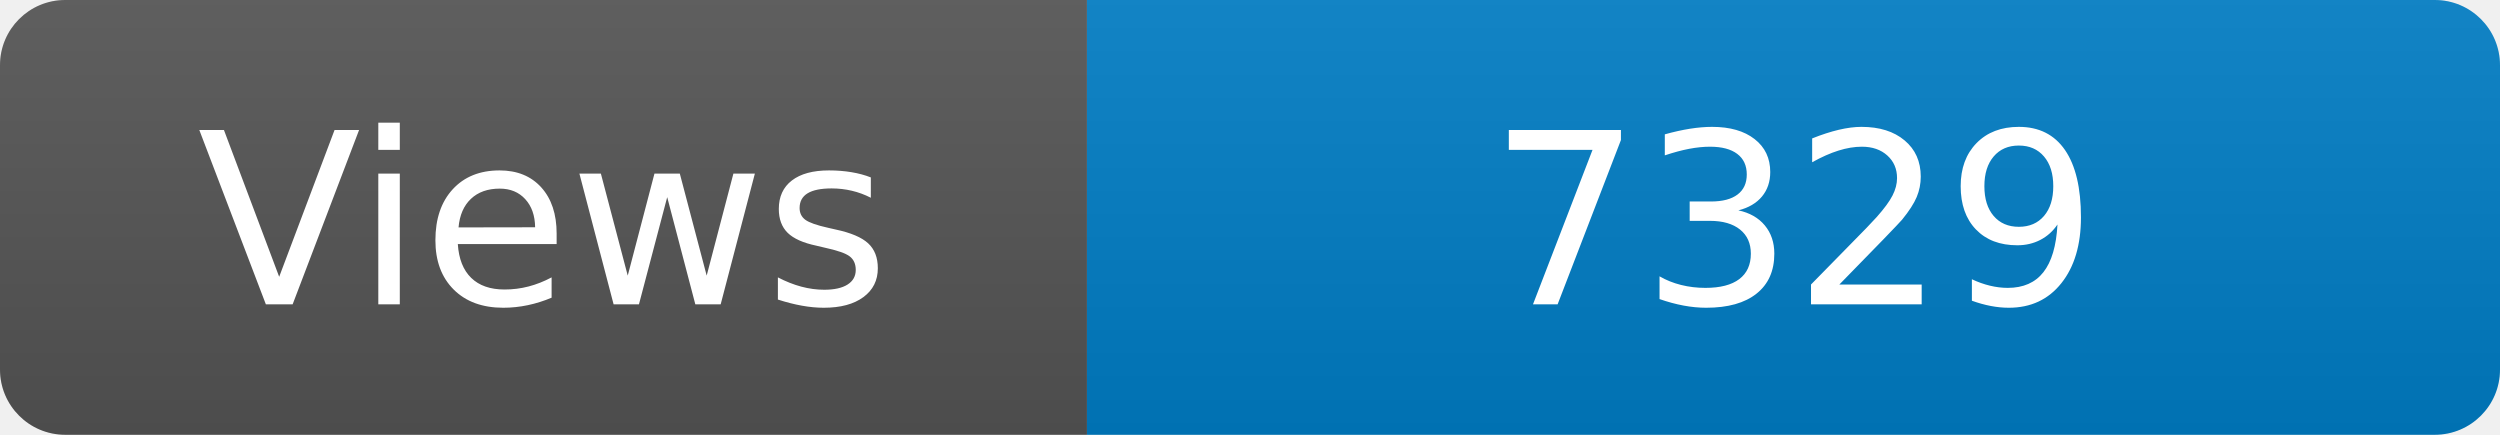
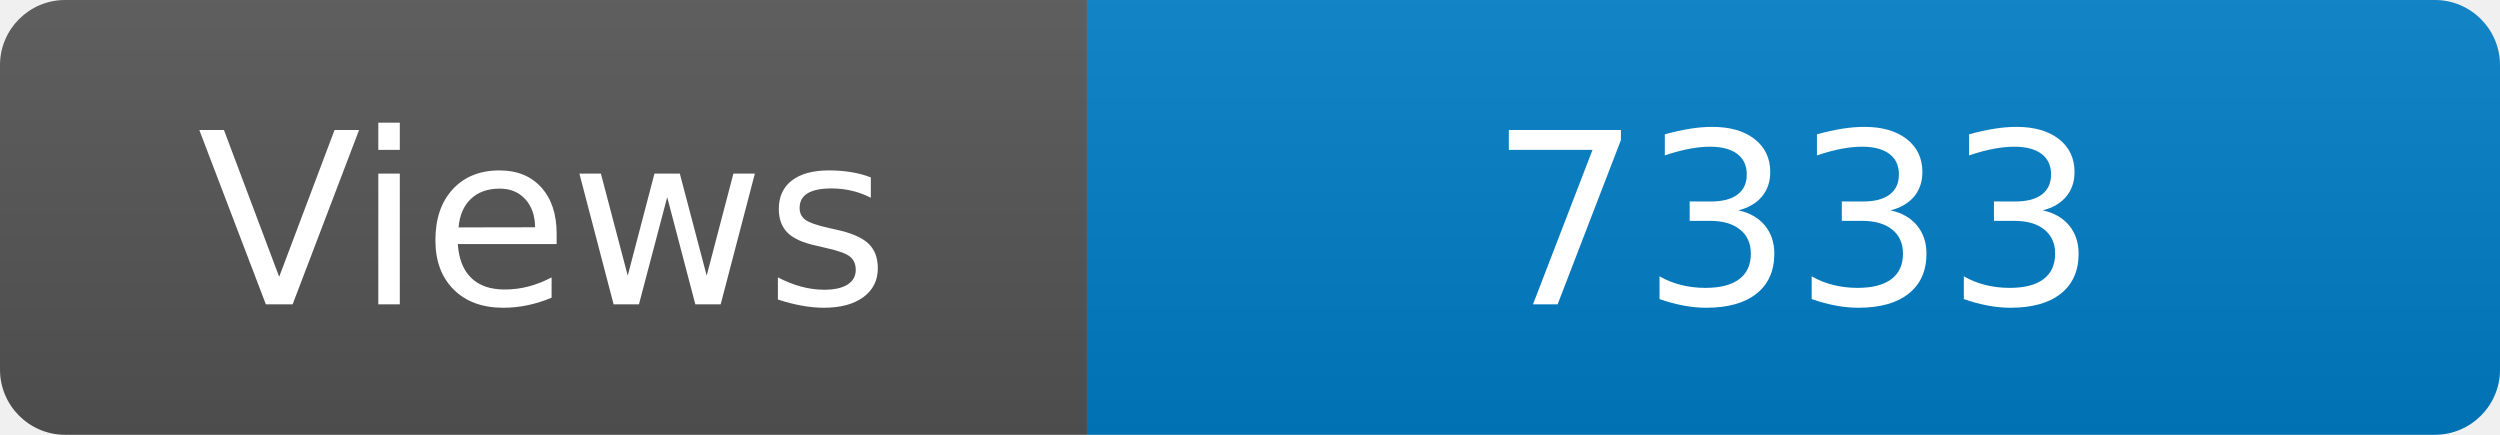
<svg xmlns="http://www.w3.org/2000/svg" width="115" height="20" role="img" aria-label="Maintained?: yes">
  <linearGradient id="s" x2="0" y2="100%">
    <stop offset="0" stop-color="#bbb" stop-opacity=".1" />
    <stop offset="1" stop-opacity=".1" />
  </linearGradient>
  <clipPath id="r">
    <rect width="115" height="20" rx="3" fill="#fff" />
  </clipPath>
  <g clip-path="url(#r)">
    <rect width="50" height="20" fill="#555" />
    <rect x="50" width="160" height="20" fill="#007ec6" />
    <rect width="115" height="20" fill="url(#s)" />
  </g>
  <g fill="#fff" text-anchor="middle" font-family="Verdana,Geneva,DejaVu Sans,sans-serif" font-size="110">
    <text x="250" y="140" transform="scale(.1)" fill="#fff">Views</text>
-     <text x="825" y="140" transform="scale(.1)" fill="#fff">7329</text>
+     <text x="825" y="140" transform="scale(.1)" fill="#fff">7333</text>
  </g>
</svg>
